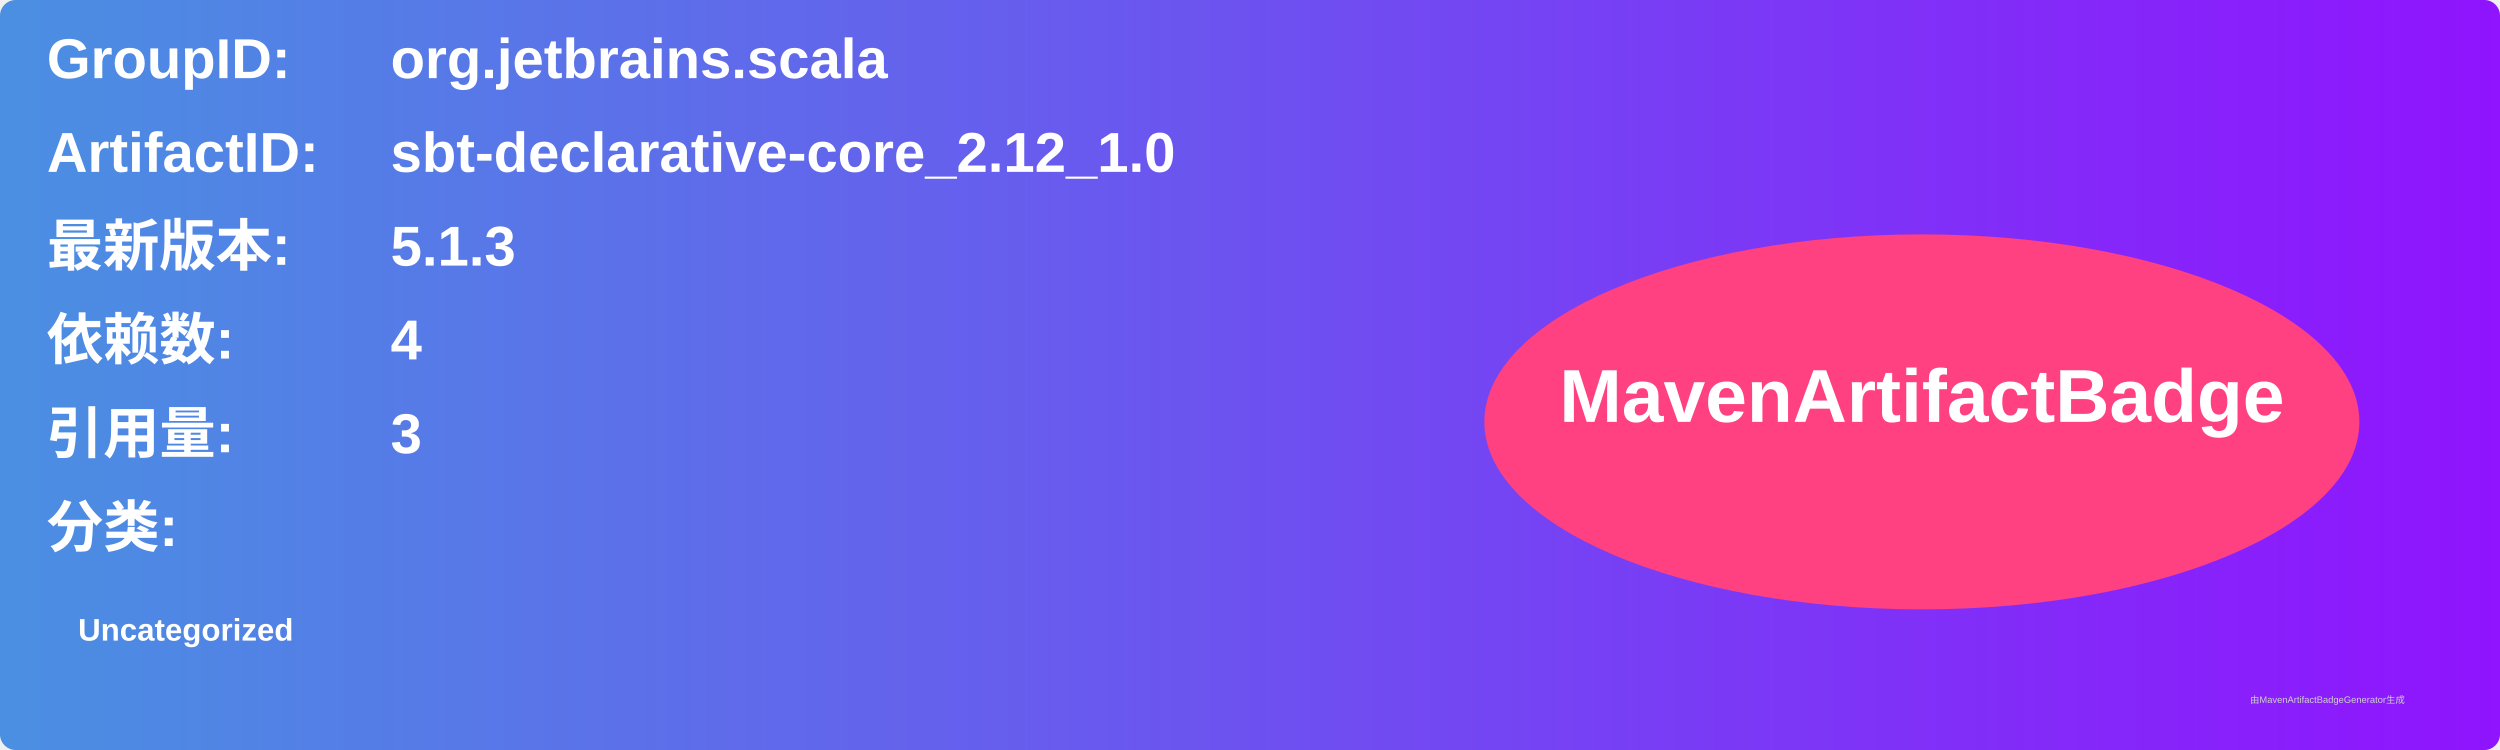
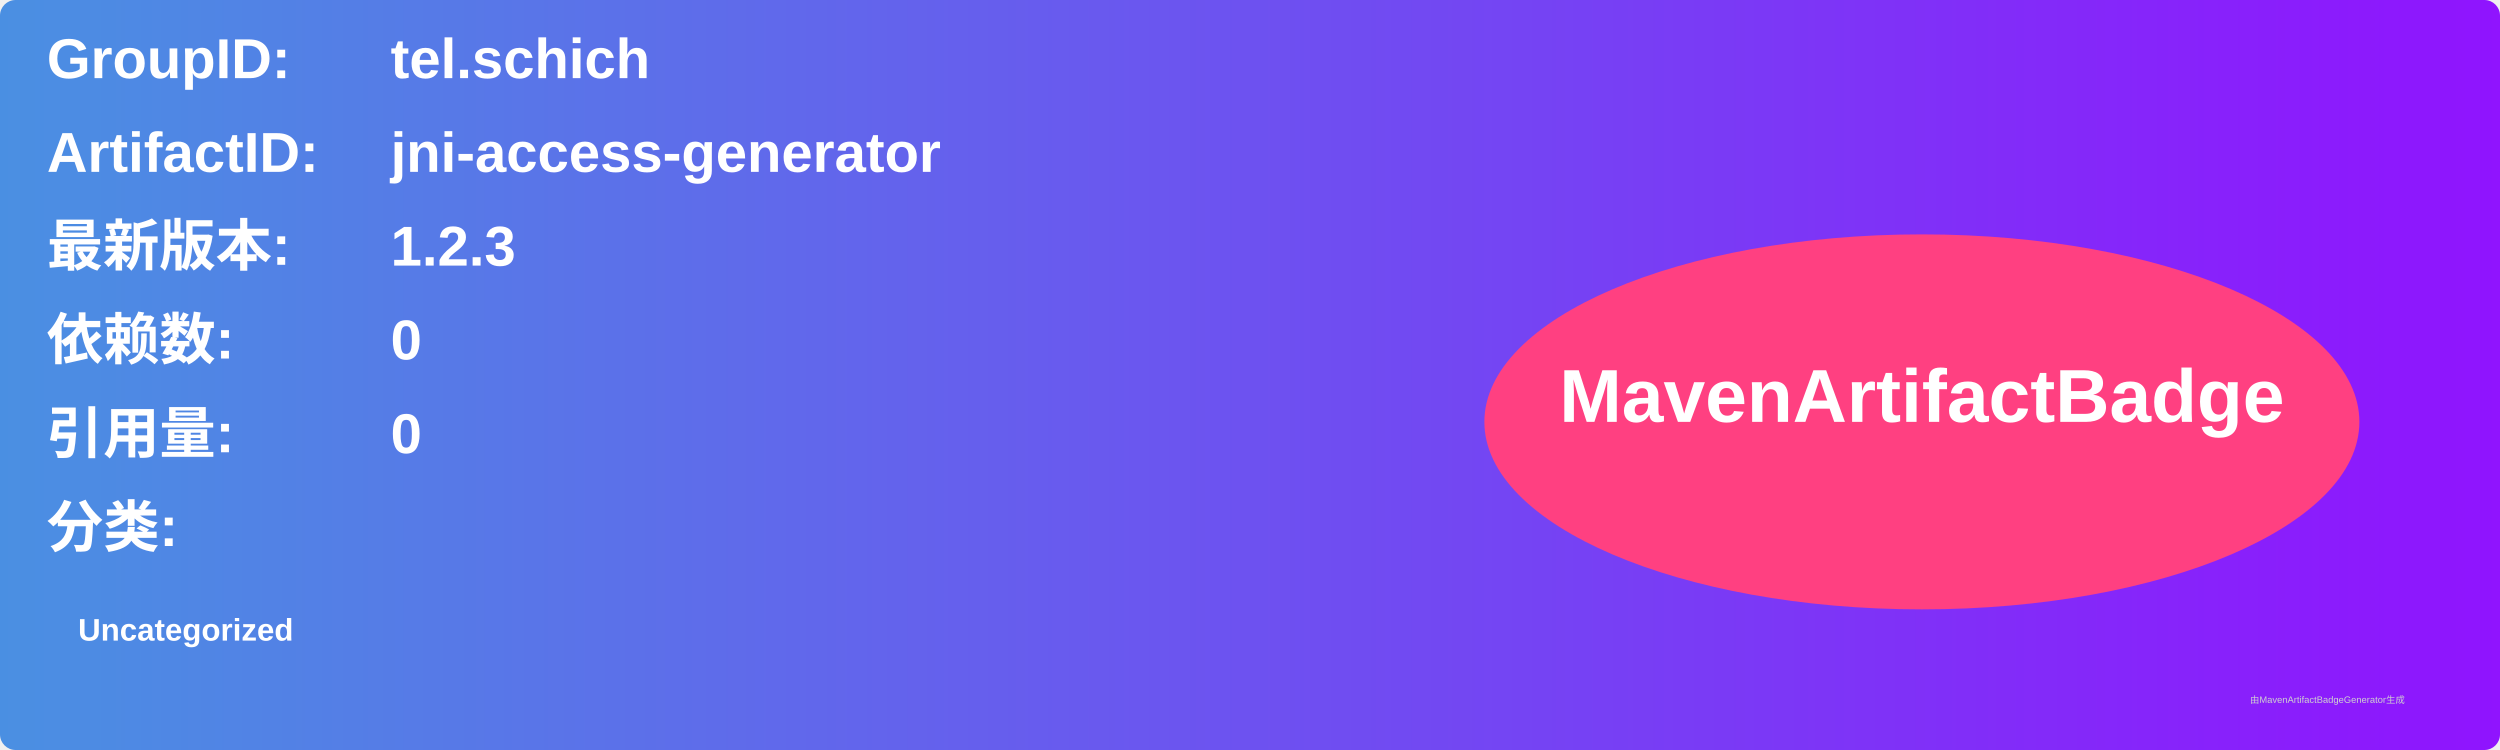
<svg xmlns="http://www.w3.org/2000/svg" width="800" height="240" viewBox="0 0 800 240">
  <linearGradient id="grad" x1="0%" y1="0%" x2="100%" y2="0%">
    <stop offset="0%" stop-color="#4a90e2" />
    <stop offset="100%" stop-color="#9013fe" />
  </linearGradient>
  <rect width="100%" height="100%" rx="5" ry="5" fill="url(#grad)" />
  <g transform="translate(15, 15)">
    <text x="0" y="10" font-family="Arial" font-size="18" fill="white" font-weight="bold" width="260">GroupID:</text>
-     <text x="110" y="10" font-family="Arial" font-size="18" fill="white" font-weight="bold" width="460">org.jetbrains.scala</text>
+     <text x="110" y="10" font-family="Arial" font-size="18" fill="white" font-weight="bold" width="460">tel.schich</text>
    <text x="0" y="40" font-family="Arial" font-size="18" fill="white" font-weight="bold" width="260">ArtifactID:</text>
-     <text x="110" y="40" font-family="Arial" font-size="18" fill="white" font-weight="bold" width="460">sbt-declarative-core_2.12_1.0</text>
+     <text x="110" y="40" font-family="Arial" font-size="18" fill="white" font-weight="bold" width="460">jni-access-generator</text>
    <text x="0" y="70" font-family="Arial" font-size="18" fill="white" font-weight="bold">最新版本:</text>
    <text x="110" y="70" font-family="Arial" font-size="18" fill="white" font-weight="bold">
-       <tspan font-weight="bold">5.1.3</tspan>
+       <tspan font-weight="bold">1.2.3</tspan>
    </text>
    <text x="0" y="100" font-family="Arial" font-size="18" fill="white" font-weight="bold">依赖数: </text>
    <text x="110" y="100" font-family="Arial" font-size="18" fill="white">
-       <tspan font-weight="bold">4</tspan>
+       <tspan font-weight="bold">0</tspan>
    </text>
    <text x="0" y="130" font-family="Arial" font-size="18" fill="white" font-weight="bold">引用量: </text>
    <text x="110" y="130" font-family="Arial" font-size="18" fill="white">
-       <tspan font-weight="bold">3</tspan>
+       <tspan font-weight="bold">0</tspan>
    </text>
    <text x="0" y="160" font-family="Arial" font-size="18" fill="white" font-weight="bold">分类:</text>
    <text x="10" y="190" font-family="Arial" font-size="10" fill="white">
      <tspan font-weight="bold">Uncategorized</tspan>
    </text>
    <ellipse cx="600" cy="120" rx="140" ry="60" fill="#ff4081" />
    <text x="600" y="120" text-anchor="middle" font-family="Arial" font-size="24" fill="white" font-weight="bold">MavenArtifactBadge</text>
  </g>
  <text x="720" y="225" font-family="Arial" font-size="3" fill="#d0d0d0">由MavenArtifactBadgeGenerator生成</text>
</svg>
